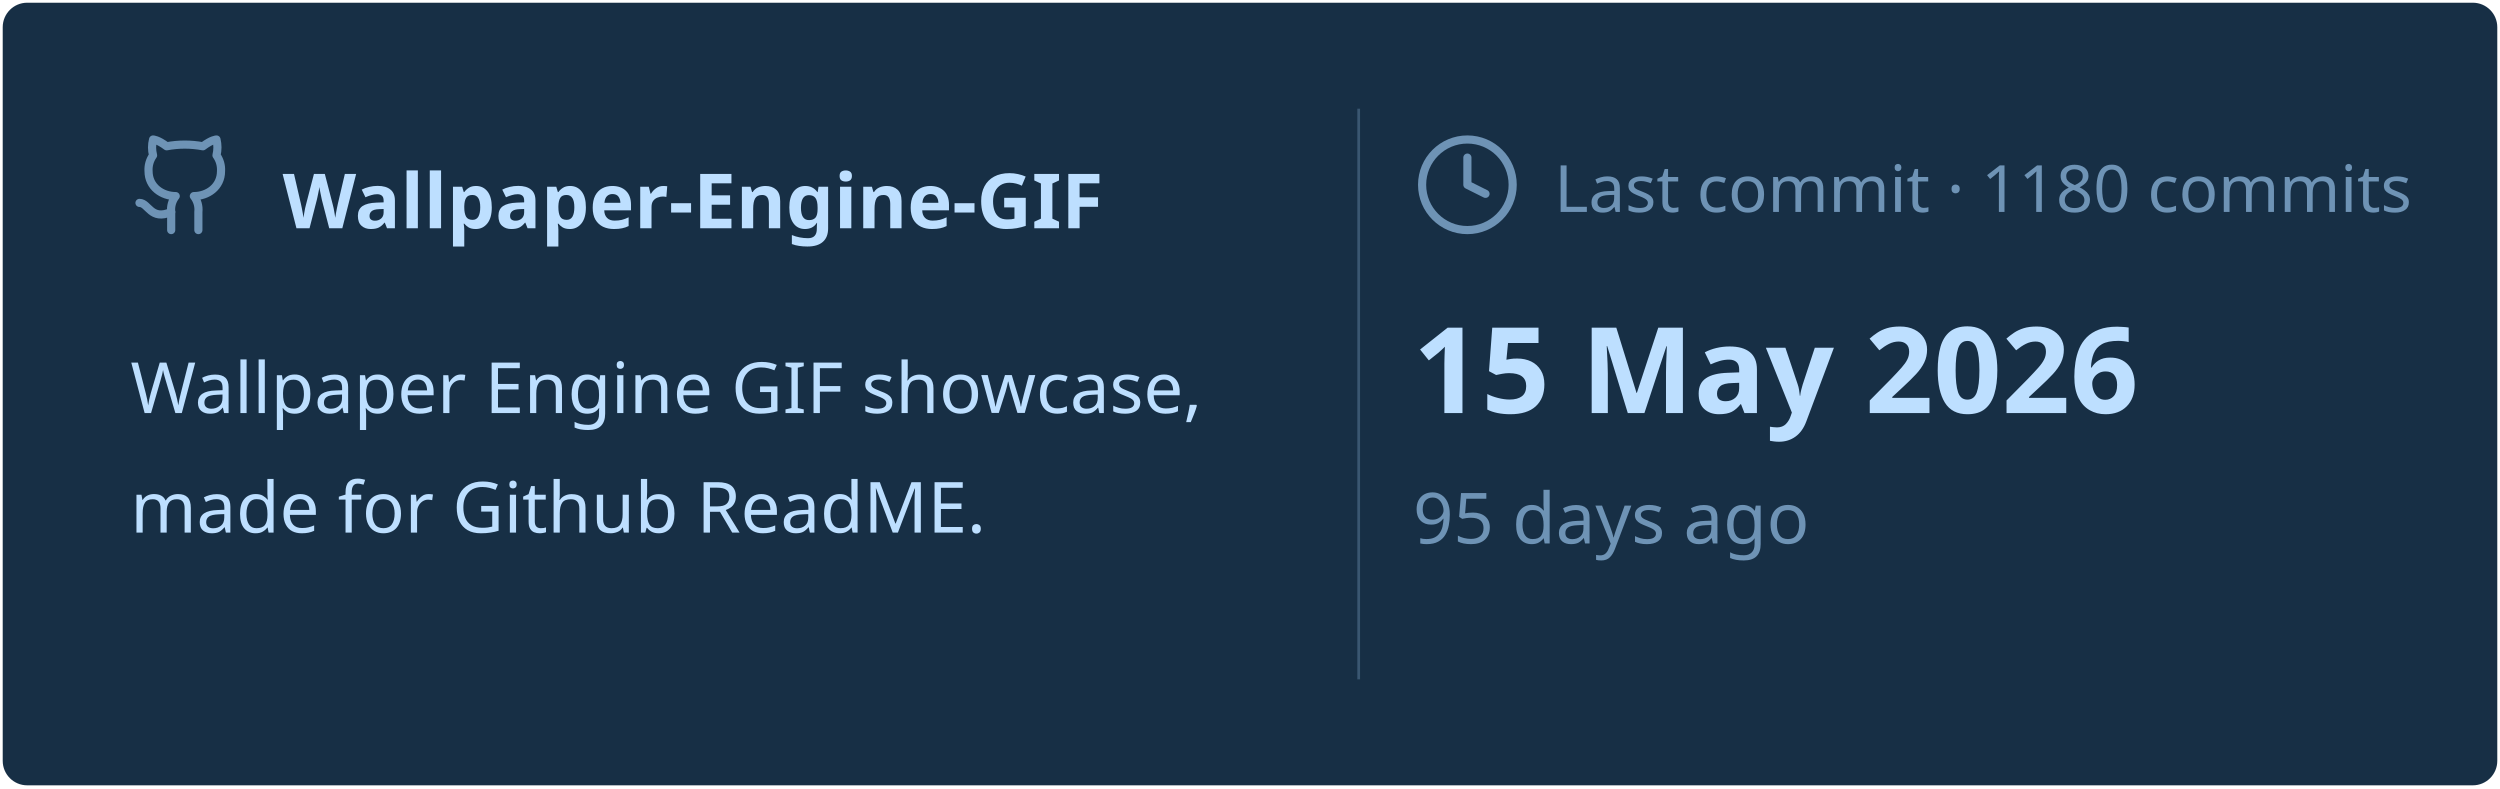
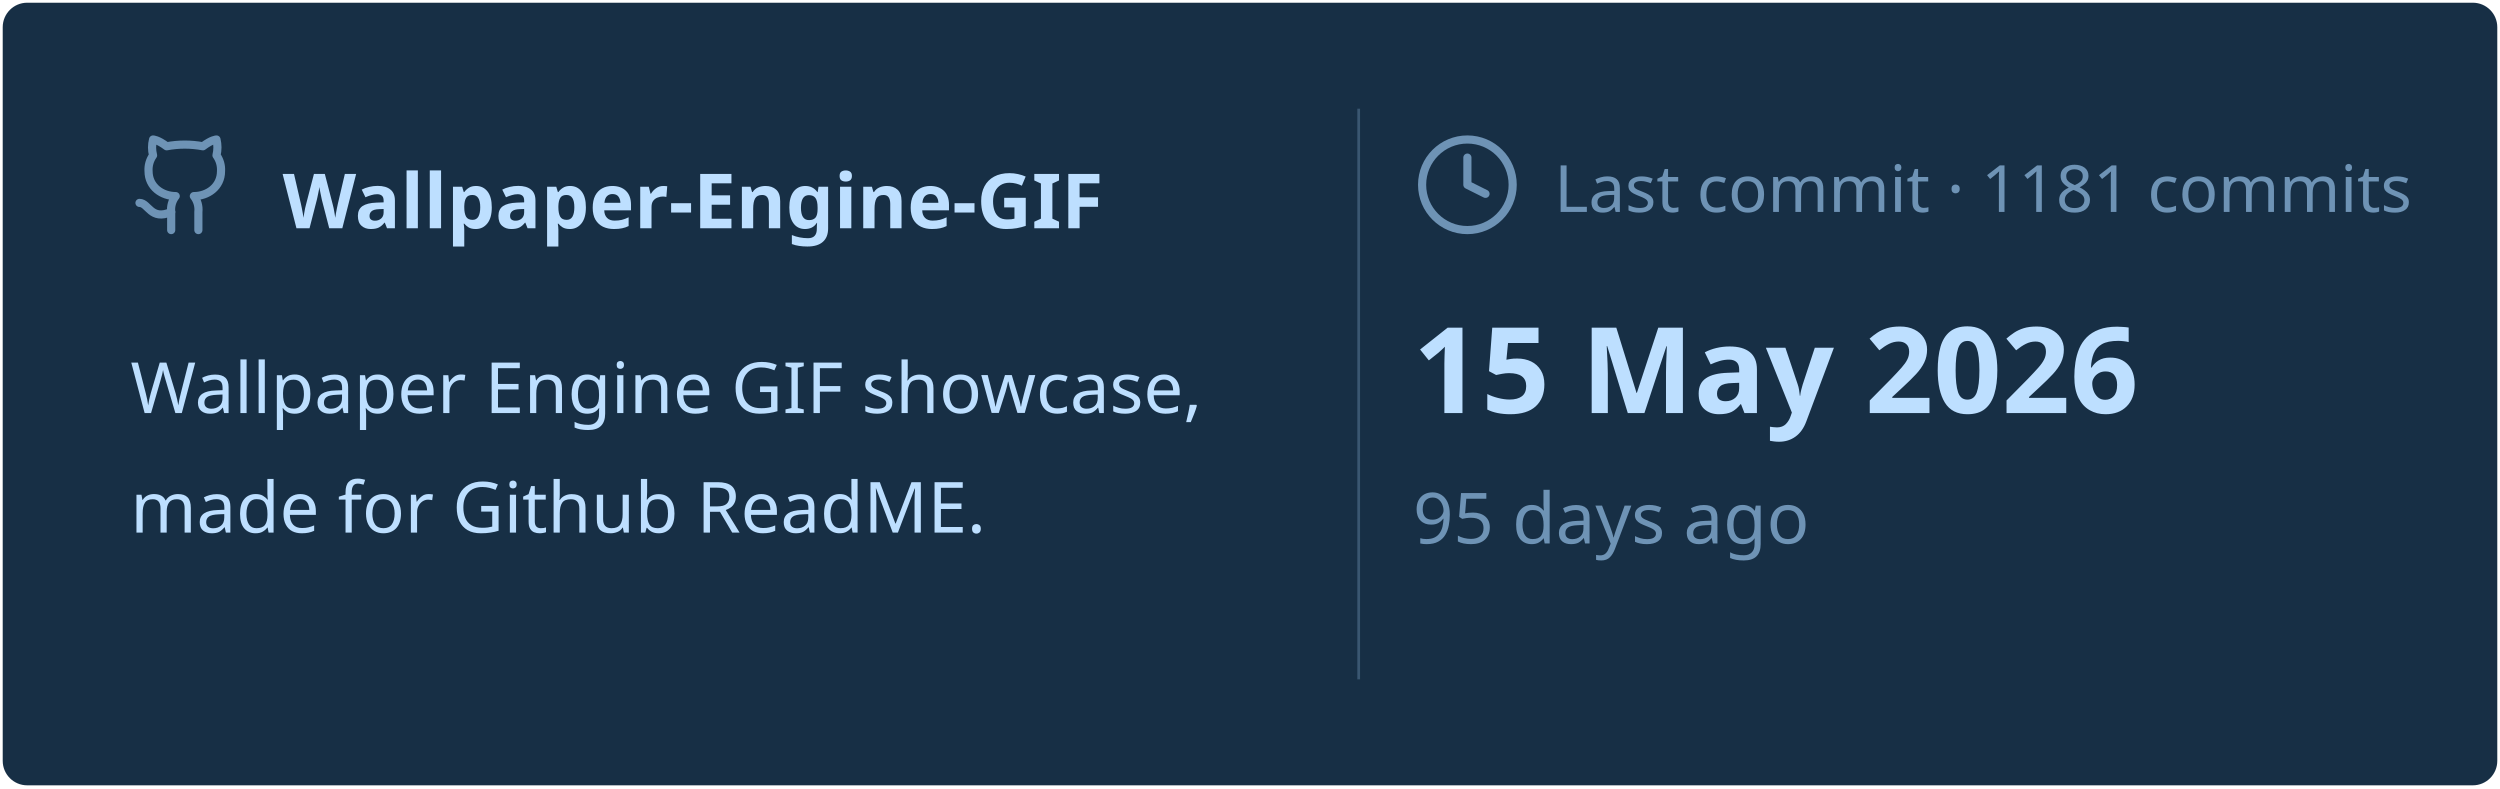
<svg xmlns="http://www.w3.org/2000/svg" viewBox="0 0 460 145" width="460px" height="145px">
  <rect stroke="#000000" stroke-opacity="0" fill="#172F45" rx="4.5" x="0.5" y="0.5" width="459" height="144" />
  <g transform="translate(24, 42)">
    <svg x="0" y="-18" width="20" height="20" viewBox="0 0 24 24" fill="none" stroke="#6E93B5" stroke-width="1.8" stroke-linecap="round" stroke-linejoin="round">
      <path d="M15 22v-4a4.8 4.8 0 0 0-1-3.5c3 0 6-2 6-5.5.08-1.25-.27-2.48-1-3.5.28-1.15.28-2.35 0-3.5 0 0-1 0-3 1.5-2.64-.5-5.36-.5-8 0C6 2 5 2 5 2c-.3 1.15-.3 2.35 0 3.5A5.403 5.403 0 0 0 4 9c0 3.5 3 5.5 6 5.5-.39.49-.68 1.05-.85 1.65-.17.6-.22 1.23-.15 1.85v4" />
      <path d="M9 18c-4.51 2-5-2-7-2" />
    </svg>
    <text x="28" y="0" font-family="&quot;Segoe UI&quot;, Ubuntu, sans-serif" font-size="14" font-weight="700" fill="#BDDFFF">Wallpaper-Engine-GIF</text>
  </g>
  <text x="24" y="76" font-family="&quot;Segoe UI&quot;, Ubuntu, sans-serif" font-size="13" font-weight="400" fill="#BDDFFF">Wallpaper Engine GIF showcase,</text>
  <text x="24" y="98" font-family="&quot;Segoe UI&quot;, Ubuntu, sans-serif" font-size="13" font-weight="400" fill="#BDDFFF">made for Github ReadME.</text>
  <line x1="250" y1="20" x2="250" y2="125" stroke="#6E93B5" stroke-width="0.5" stroke-opacity="0.4" />
  <svg x="260" y="24" width="20" height="20" viewBox="0 0 24 24" fill="none" stroke="#6E93B5" stroke-width="1.8" stroke-linecap="round" stroke-linejoin="round">
    <circle cx="12" cy="12" r="10" />
    <polyline points="12 6 12 12 16 14" />
  </svg>
-   <text x="286" y="39" font-family="&quot;Segoe UI&quot;, Ubuntu, sans-serif" font-size="12" font-weight="400" fill="#6E93B5">Last commit · 1180 commits</text>
+   <text x="286" y="39" font-family="&quot;Segoe UI&quot;, Ubuntu, sans-serif" font-size="12" font-weight="400" fill="#6E93B5">Last commit · 1181 commits</text>
  <text x="260" y="76" font-family="&quot;Segoe UI&quot;, Ubuntu, sans-serif" font-size="22" font-weight="700" fill="#BDDFFF">15 May 2026</text>
  <text x="260" y="100" font-family="&quot;Segoe UI&quot;, Ubuntu, sans-serif" font-size="13" font-weight="400" fill="#6E93B5">95 days ago</text>
</svg>
